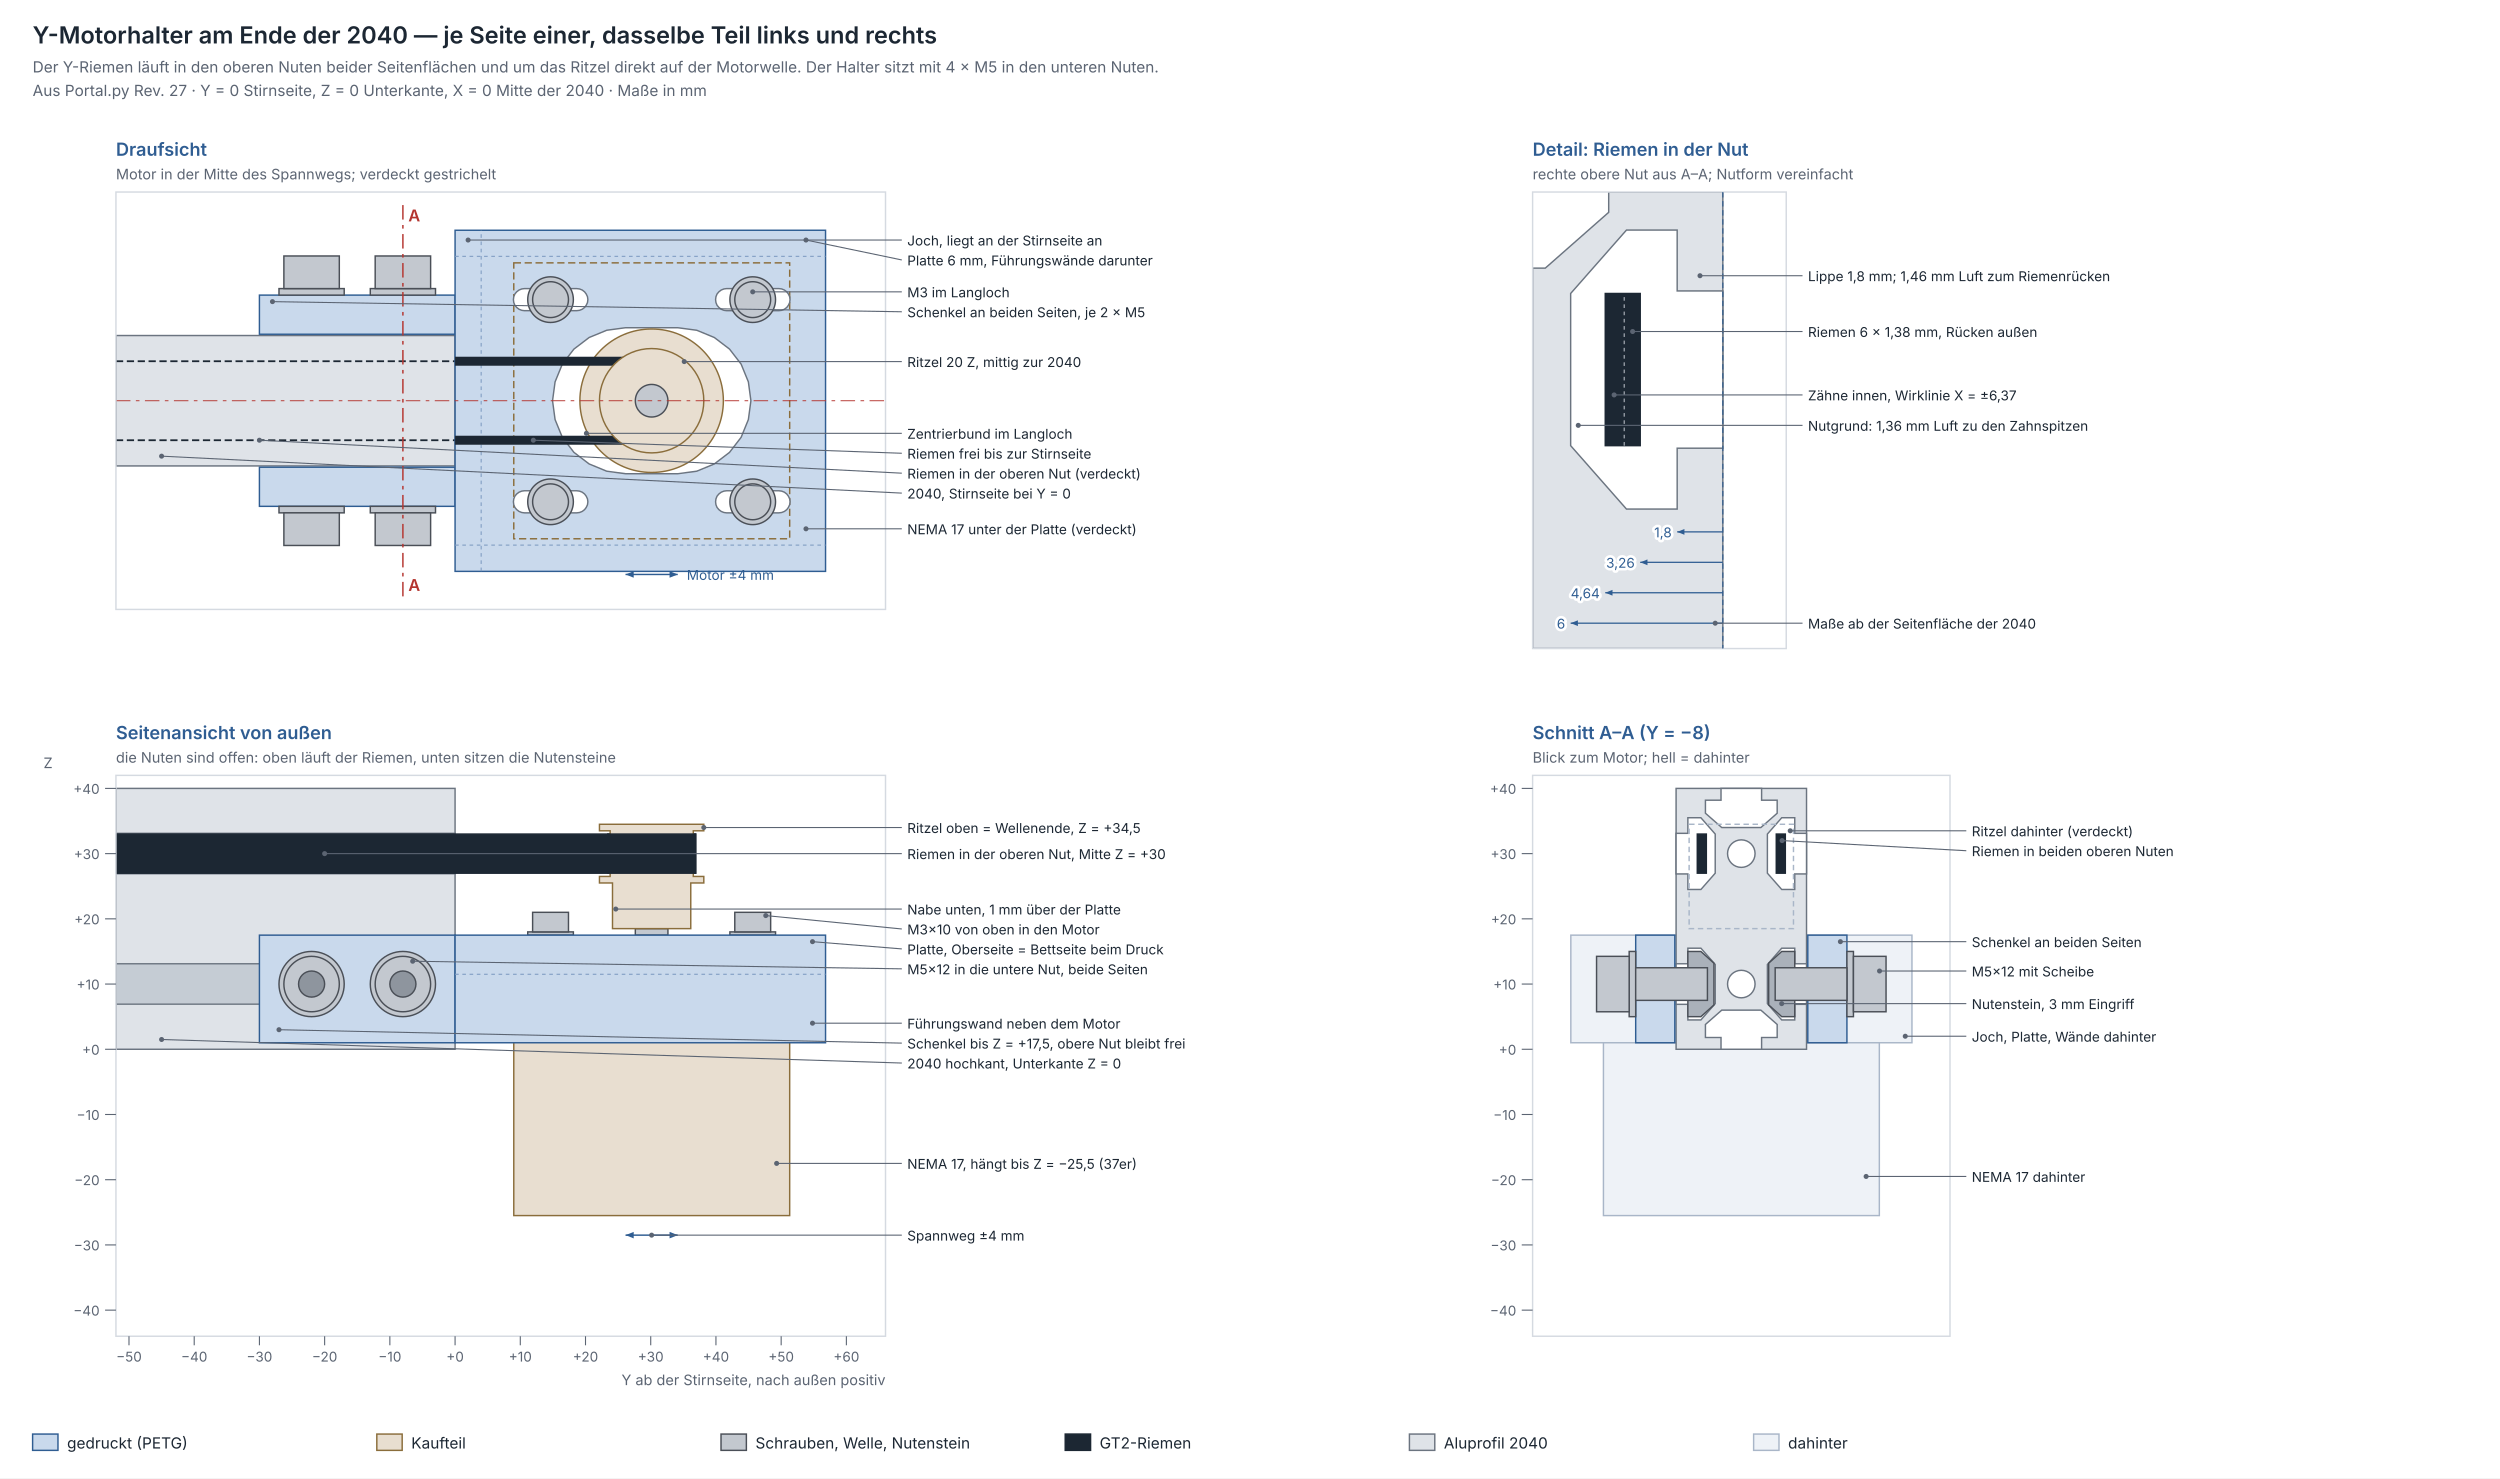
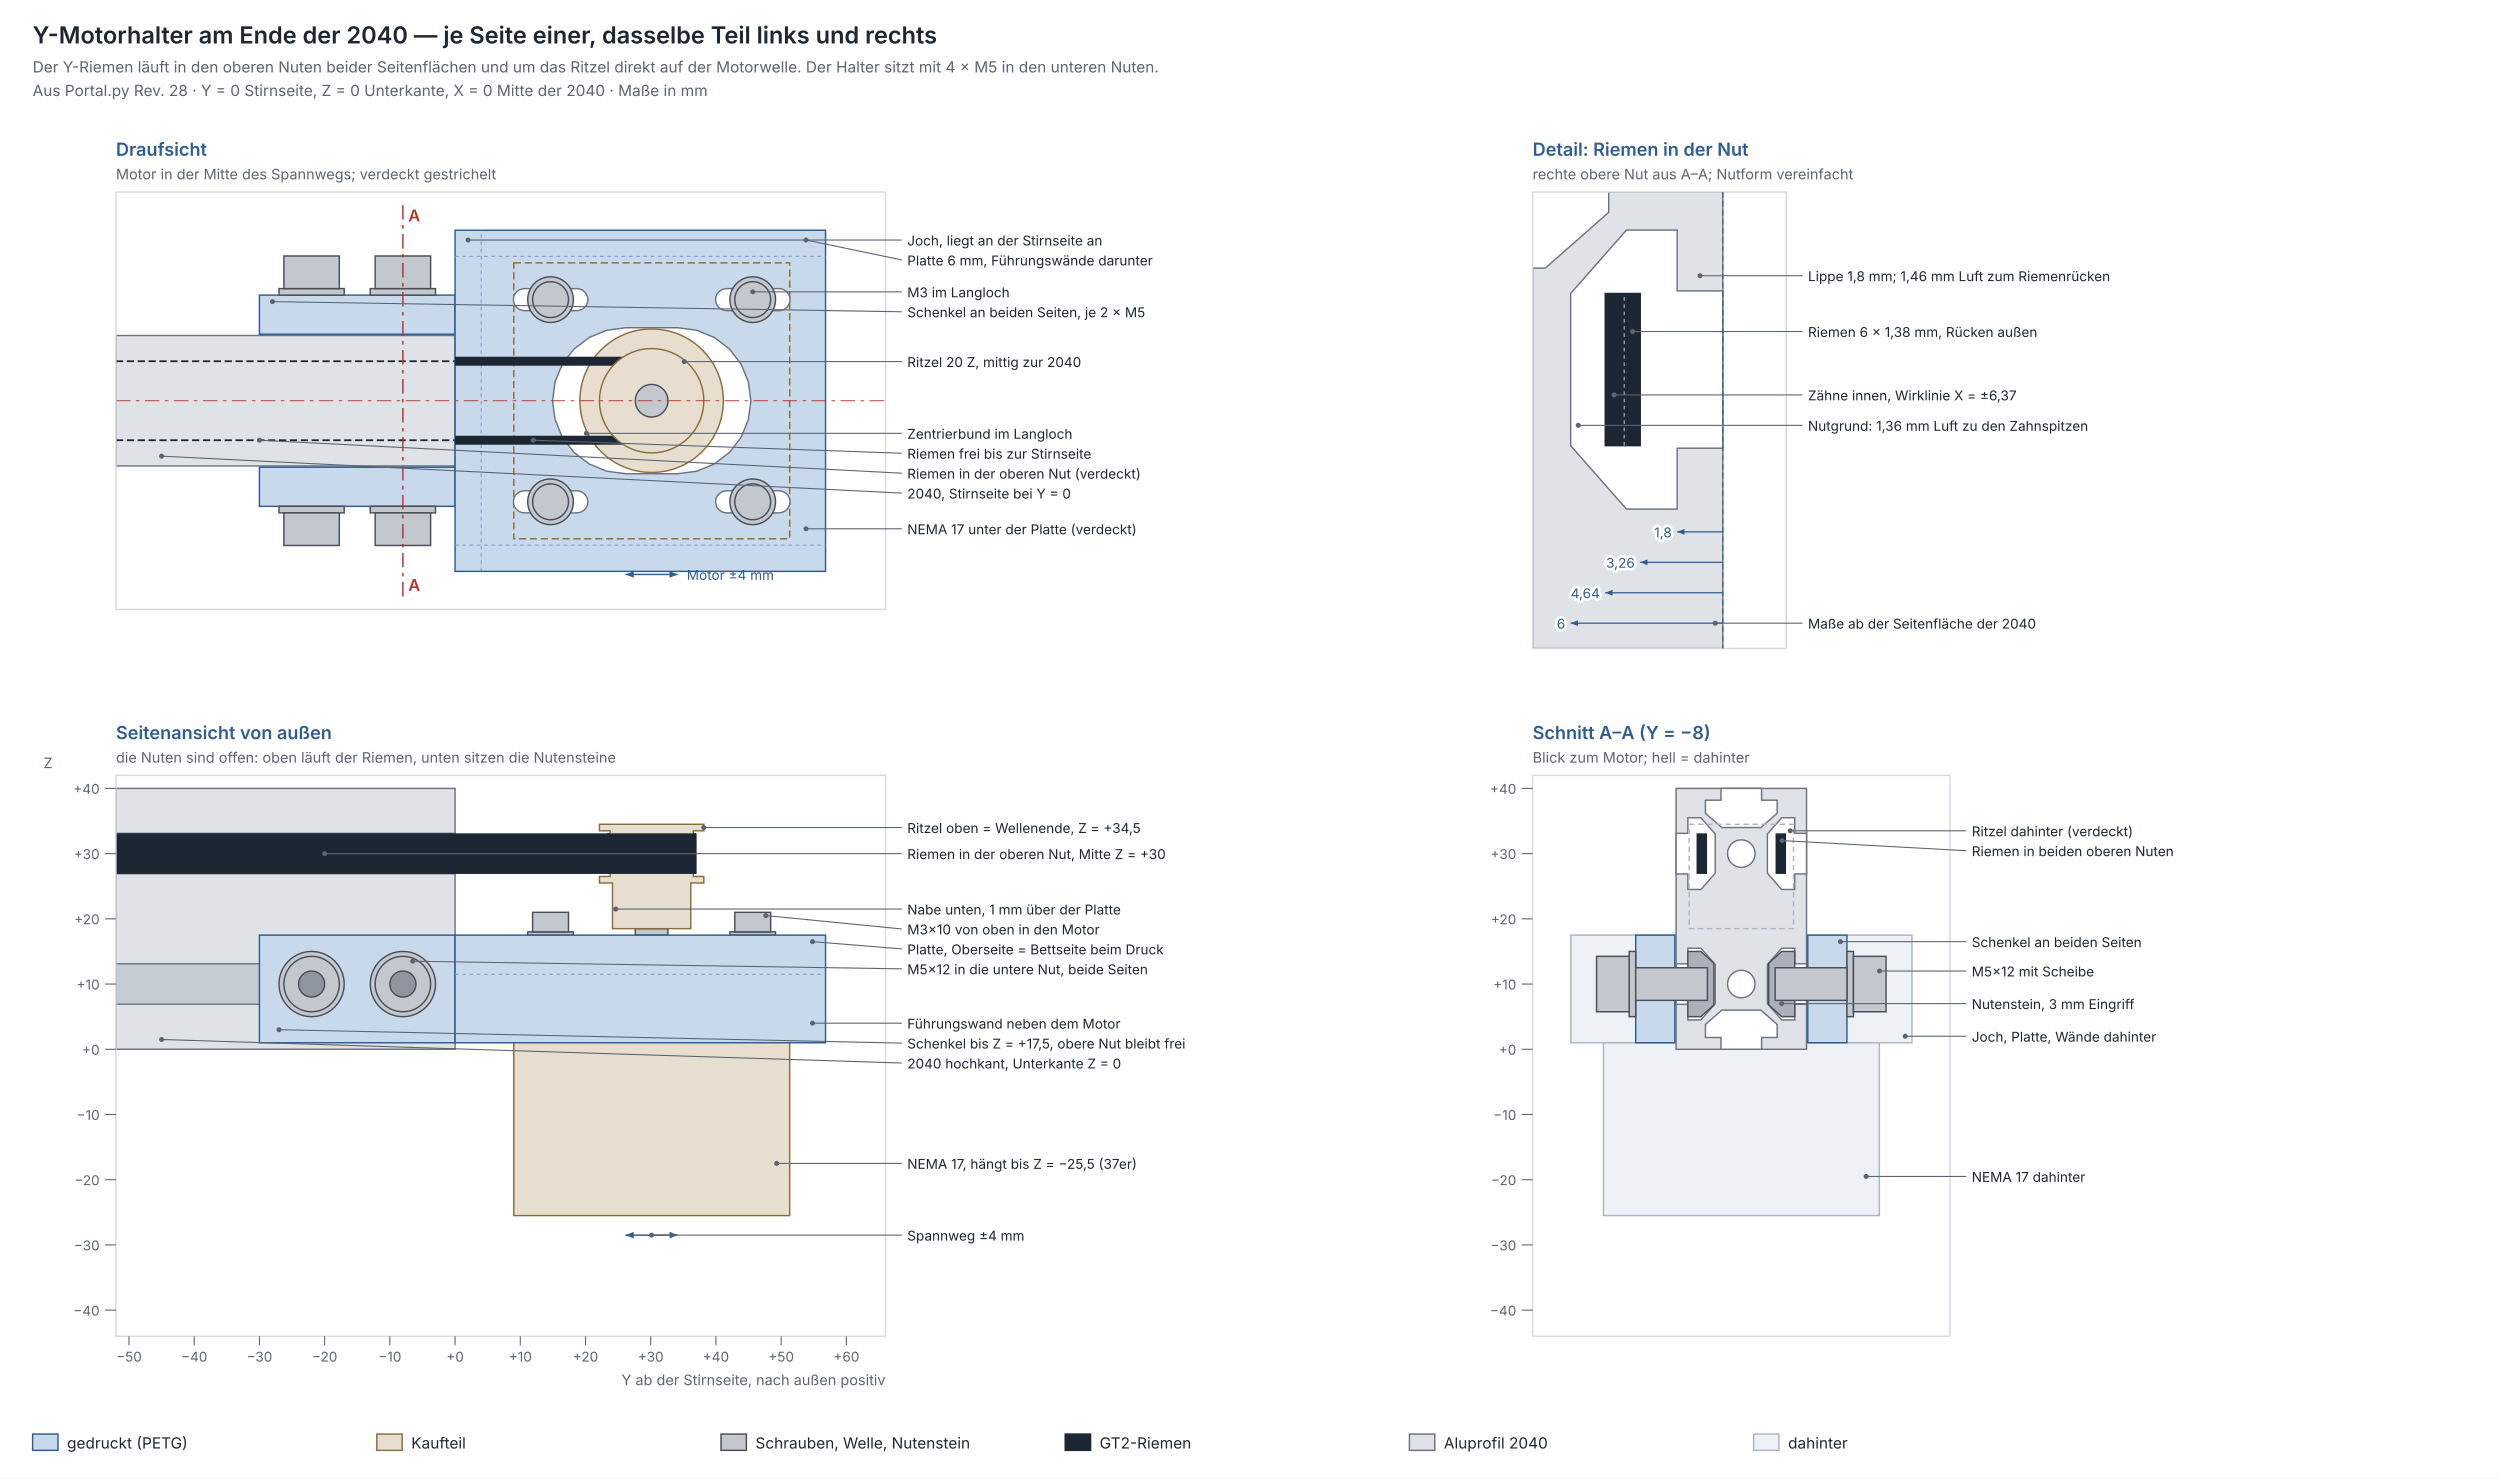
<svg xmlns="http://www.w3.org/2000/svg" width="1380" height="816" viewBox="0 0 1380 816" font-family="Inter, Helvetica, Arial, sans-serif">
  <rect width="100%" height="100%" fill="#ffffff" />
  <text x="18.0" y="24.0" font-size="13" fill="#1c2733" text-anchor="start" font-weight="600">Y-Motorhalter am Ende der 2040 — je Seite einer, dasselbe Teil links und rechts</text>
  <text x="18.0" y="40.0" font-size="8.5" fill="#5b6472" text-anchor="start">Der Y-Riemen läuft in den oberen Nuten beider Seitenflächen und um das Ritzel direkt auf der Motorwelle. Der Halter sitzt mit 4 × M5 in den unteren Nuten.</text>
-   <text x="18.0" y="53.0" font-size="8.5" fill="#5b6472" text-anchor="start">Aus Portal.py Rev. 27 · Y = 0 Stirnseite, Z = 0 Unterkante, X = 0 Mitte der 2040 · Maße in mm</text>
+   <text x="18.0" y="53.0" font-size="8.5" fill="#5b6472" text-anchor="start">Aus Portal.py Rev. 28 · Y = 0 Stirnseite, Z = 0 Unterkante, X = 0 Mitte der 2040 · Maße in mm</text>
  <text x="64.0" y="86.0" font-size="10" fill="#2f5d92" text-anchor="start" font-weight="600">Draufsicht</text>
  <text x="64.0" y="99.0" font-size="8" fill="#5b6472" text-anchor="start">Motor in der Mitte des Spannwegs; verdeckt gestrichelt</text>
  <clipPath id="drauf">
    <rect x="64.0" y="106.0" width="424.8" height="230.4" />
  </clipPath>
  <g clip-path="url(#drauf)">
    <rect x="64.0" y="185.2" width="187.2" height="72.0" fill="#dfe3e8" stroke="#6b7480" stroke-width="0.8" />
    <path d="M 64.0 243.0 L 251.2 243.0" fill="none" stroke="#1c2733" stroke-width="1.0" stroke-dasharray="4 2" stroke-linejoin="round" />
    <path d="M 64.0 199.4 L 251.2 199.4" fill="none" stroke="#1c2733" stroke-width="1.0" stroke-dasharray="4 2" stroke-linejoin="round" />
    <rect x="143.2" y="257.9" width="108.0" height="21.6" fill="#c9d9ec" stroke="#2f5d92" stroke-width="0.8" />
    <rect x="143.2" y="162.9" width="108.0" height="21.6" fill="#c9d9ec" stroke="#2f5d92" stroke-width="0.8" />
    <rect x="251.2" y="127.1" width="204.5" height="188.3" fill="#c9d9ec" stroke="#2f5d92" stroke-width="0.8" />
    <line x1="265.6" y1="315.3" x2="265.6" y2="127.1" stroke="#7f9cc2" stroke-width="0.6" stroke-dasharray="2 2" />
    <line x1="251.2" y1="300.9" x2="455.7" y2="300.9" stroke="#7f9cc2" stroke-width="0.6" stroke-dasharray="2 2" />
    <line x1="251.2" y1="141.5" x2="455.7" y2="141.5" stroke="#7f9cc2" stroke-width="0.6" stroke-dasharray="2 2" />
    <rect x="283.6" y="145.1" width="152.3" height="152.3" fill="none" stroke="#8a6d3b" stroke-width="0.8" stroke-dasharray="4 2" />
    <polygon points="374.1,180.9 384.6,182.3 394.3,186.3 402.7,192.7 409.1,201.0 413.1,210.8 414.5,221.2 413.1,231.6 409.1,241.4 402.7,249.7 394.3,256.1 384.6,260.1 374.1,261.5 345.3,261.5 334.9,260.1 325.2,256.1 316.8,249.7 310.4,241.4 306.4,231.6 305.0,221.2 306.4,210.8 310.4,201.0 316.8,192.7 325.2,186.3 334.9,182.3 345.3,180.9" fill="#ffffff" stroke="#6b7480" stroke-width="0.8" />
    <circle cx="359.7" cy="221.2" r="39.6" fill="#e8ded0" stroke="#8a6d3b" stroke-width="0.8" />
    <polygon points="318.3,270.9 319.9,271.1 321.4,271.7 322.7,272.7 323.6,273.9 324.3,275.4 324.5,277.0 324.3,278.6 323.6,280.1 322.7,281.3 321.4,282.3 319.9,282.9 318.3,283.1 289.5,283.1 288.0,282.9 286.5,282.3 285.2,281.3 284.2,280.1 283.6,278.6 283.4,277.0 283.6,275.4 284.2,273.9 285.2,272.7 286.5,271.7 288.0,271.1 289.5,270.9" fill="#ffffff" stroke="#6b7480" stroke-width="0.8" />
    <circle cx="303.9" cy="277.0" r="12.6" fill="#c3c8cf" stroke="#4a4f57" stroke-width="0.8" />
    <circle cx="303.9" cy="277.0" r="9.9" fill="#c3c8cf" stroke="#4a4f57" stroke-width="0.8" />
    <polygon points="318.3,159.3 319.9,159.5 321.4,160.1 322.7,161.1 323.6,162.3 324.3,163.8 324.5,165.4 324.3,167.0 323.6,168.5 322.7,169.7 321.4,170.7 319.9,171.3 318.3,171.5 289.5,171.5 288.0,171.3 286.5,170.7 285.2,169.7 284.2,168.5 283.6,167.0 283.4,165.4 283.6,163.8 284.2,162.3 285.2,161.1 286.5,160.1 288.0,159.5 289.5,159.3" fill="#ffffff" stroke="#6b7480" stroke-width="0.8" />
    <circle cx="303.9" cy="165.4" r="12.6" fill="#c3c8cf" stroke="#4a4f57" stroke-width="0.8" />
    <circle cx="303.9" cy="165.4" r="9.9" fill="#c3c8cf" stroke="#4a4f57" stroke-width="0.8" />
    <polygon points="429.9,270.9 431.5,271.1 433.0,271.7 434.3,272.7 435.2,273.9 435.9,275.4 436.1,277.0 435.9,278.6 435.2,280.1 434.3,281.3 433.0,282.3 431.5,282.9 429.9,283.1 401.1,283.1 399.6,282.9 398.1,282.3 396.8,281.3 395.8,280.1 395.2,278.6 395.0,277.0 395.2,275.4 395.8,273.9 396.8,272.7 398.1,271.7 399.6,271.1 401.1,270.9" fill="#ffffff" stroke="#6b7480" stroke-width="0.8" />
    <circle cx="415.5" cy="277.0" r="12.6" fill="#c3c8cf" stroke="#4a4f57" stroke-width="0.8" />
    <circle cx="415.5" cy="277.0" r="9.9" fill="#c3c8cf" stroke="#4a4f57" stroke-width="0.8" />
    <polygon points="429.9,159.3 431.5,159.5 433.0,160.1 434.3,161.1 435.2,162.3 435.9,163.8 436.1,165.4 435.9,167.0 435.2,168.5 434.3,169.7 433.0,170.7 431.5,171.3 429.9,171.5 401.1,171.5 399.6,171.3 398.1,170.7 396.8,169.7 395.8,168.5 395.2,167.0 395.0,165.4 395.2,163.8 395.8,162.3 396.8,161.1 398.1,160.1 399.6,159.5 401.1,159.3" fill="#ffffff" stroke="#6b7480" stroke-width="0.8" />
    <circle cx="415.5" cy="165.4" r="12.6" fill="#c3c8cf" stroke="#4a4f57" stroke-width="0.8" />
    <circle cx="415.5" cy="165.4" r="9.9" fill="#c3c8cf" stroke="#4a4f57" stroke-width="0.8" />
    <path d="M 251.2 199.4 L 359.7 199.4 L 362.0 199.5 L 364.3 199.9 L 366.5 200.5 L 368.6 201.3 L 370.6 202.3 L 372.5 203.6 L 374.3 205.0 L 375.9 206.6 L 377.4 208.4 L 378.6 210.3 L 379.6 212.3 L 380.5 214.5 L 381.0 216.7 L 381.4 218.9 L 381.5 221.2 L 381.4 223.5 L 381.0 225.7 L 380.5 227.9 L 379.6 230.1 L 378.6 232.1 L 377.4 234.0 L 375.9 235.8 L 374.3 237.4 L 372.5 238.8 L 370.6 240.1 L 368.6 241.1 L 366.5 241.9 L 364.3 242.5 L 362.0 242.9 L 359.7 243.0 L 251.2 243.0" fill="none" stroke="#1c2733" stroke-width="4.968" stroke-linejoin="round" />
    <circle cx="359.7" cy="221.2" r="28.8" fill="#e8ded0" stroke="#8a6d3b" stroke-width="0.8" />
    <circle cx="359.7" cy="221.2" r="9.0" fill="#c3c8cf" stroke="#4a4f57" stroke-width="0.8" />
    <rect x="204.4" y="279.5" width="36.0" height="3.6" fill="#c3c8cf" stroke="#4a4f57" stroke-width="0.8" />
    <rect x="207.1" y="283.1" width="30.6" height="18.0" fill="#c3c8cf" stroke="#4a4f57" stroke-width="0.8" />
    <rect x="204.4" y="159.3" width="36.0" height="3.6" fill="#c3c8cf" stroke="#4a4f57" stroke-width="0.8" />
    <rect x="207.1" y="141.3" width="30.6" height="18.0" fill="#c3c8cf" stroke="#4a4f57" stroke-width="0.8" />
    <rect x="154.0" y="279.5" width="36.0" height="3.6" fill="#c3c8cf" stroke="#4a4f57" stroke-width="0.8" />
    <rect x="156.7" y="283.1" width="30.6" height="18.0" fill="#c3c8cf" stroke="#4a4f57" stroke-width="0.8" />
    <rect x="154.0" y="159.3" width="36.0" height="3.6" fill="#c3c8cf" stroke="#4a4f57" stroke-width="0.8" />
    <rect x="156.7" y="141.3" width="30.6" height="18.0" fill="#c3c8cf" stroke="#4a4f57" stroke-width="0.8" />
    <line x1="64.0" y1="221.2" x2="488.8" y2="221.2" stroke="#b4342f" stroke-width="0.5" stroke-dasharray="8 3 2 3" />
    <line x1="222.4" y1="329.2" x2="222.4" y2="113.2" stroke="#b4342f" stroke-width="0.8" stroke-dasharray="8 3 2 3" />
  </g>
  <rect x="64.0" y="106.0" width="424.8" height="230.4" fill="none" stroke="#d5dae1" stroke-width="0.8" />
  <text x="225.4" y="122.2" font-size="9" fill="#b4342f" text-anchor="start" font-weight="600">A</text>
  <text x="225.4" y="326.2" font-size="9" fill="#b4342f" text-anchor="start" font-weight="600">A</text>
  <line x1="345.3" y1="317.1" x2="374.1" y2="317.1" stroke="#2f5d92" stroke-width="0.8" />
  <polygon points="345.3,317.1 349.8,315.3 349.8,318.9" fill="#2f5d92" />
  <polygon points="374.1,317.1 369.6,318.9 369.6,315.3" fill="#2f5d92" />
  <text x="379.1" y="320.1" font-size="7.5" fill="#2f5d92" text-anchor="start">Motor ±4 mm</text>
  <line x1="258.4" y1="132.5" x2="497.8" y2="132.5" stroke="#5b6472" stroke-width="0.6" />
  <circle cx="258.4" cy="132.5" r="1.4" fill="#5b6472" />
  <text x="500.8" y="135.5" font-size="7.5" fill="#1c2733" text-anchor="start">Joch, liegt an der Stirnseite an</text>
  <line x1="444.9" y1="132.5" x2="497.8" y2="143.5" stroke="#5b6472" stroke-width="0.6" />
  <circle cx="444.9" cy="132.5" r="1.4" fill="#5b6472" />
  <text x="500.8" y="146.5" font-size="7.5" fill="#1c2733" text-anchor="start">Platte 6 mm, Führungswände darunter</text>
  <line x1="415.5" y1="161.1" x2="497.8" y2="161.1" stroke="#5b6472" stroke-width="0.6" />
  <circle cx="415.5" cy="161.1" r="1.4" fill="#5b6472" />
  <text x="500.8" y="164.1" font-size="7.5" fill="#1c2733" text-anchor="start">M3 im Langloch</text>
  <line x1="150.4" y1="166.5" x2="497.8" y2="172.1" stroke="#5b6472" stroke-width="0.6" />
  <circle cx="150.4" cy="166.5" r="1.4" fill="#5b6472" />
  <text x="500.8" y="175.1" font-size="7.5" fill="#1c2733" text-anchor="start">Schenkel an beiden Seiten, je 2 × M5</text>
  <line x1="377.7" y1="199.6" x2="497.8" y2="199.6" stroke="#5b6472" stroke-width="0.6" />
  <circle cx="377.7" cy="199.6" r="1.4" fill="#5b6472" />
  <text x="500.8" y="202.6" font-size="7.5" fill="#1c2733" text-anchor="start">Ritzel 20 Z, mittig zur 2040</text>
  <line x1="323.7" y1="239.2" x2="497.8" y2="239.2" stroke="#5b6472" stroke-width="0.6" />
  <circle cx="323.7" cy="239.2" r="1.4" fill="#5b6472" />
  <text x="500.8" y="242.2" font-size="7.5" fill="#1c2733" text-anchor="start">Zentrierbund im Langloch</text>
  <line x1="294.4" y1="243.0" x2="497.8" y2="250.2" stroke="#5b6472" stroke-width="0.6" />
  <circle cx="294.4" cy="243.0" r="1.4" fill="#5b6472" />
  <text x="500.8" y="253.2" font-size="7.5" fill="#1c2733" text-anchor="start">Riemen frei bis zur Stirnseite</text>
  <line x1="143.2" y1="243.0" x2="497.8" y2="261.2" stroke="#5b6472" stroke-width="0.6" />
  <circle cx="143.2" cy="243.0" r="1.4" fill="#5b6472" />
  <text x="500.8" y="264.2" font-size="7.5" fill="#1c2733" text-anchor="start">Riemen in der oberen Nut (verdeckt)</text>
  <line x1="89.2" y1="251.8" x2="497.8" y2="272.2" stroke="#5b6472" stroke-width="0.6" />
  <circle cx="89.2" cy="251.8" r="1.4" fill="#5b6472" />
  <text x="500.8" y="275.2" font-size="7.5" fill="#1c2733" text-anchor="start">2040, Stirnseite bei Y = 0</text>
  <line x1="444.9" y1="291.9" x2="497.8" y2="291.9" stroke="#5b6472" stroke-width="0.6" />
  <circle cx="444.9" cy="291.9" r="1.4" fill="#5b6472" />
  <text x="500.8" y="294.9" font-size="7.5" fill="#1c2733" text-anchor="start">NEMA 17 unter der Platte (verdeckt)</text>
  <text x="846.0" y="86.0" font-size="10" fill="#2f5d92" text-anchor="start" font-weight="600">Detail: Riemen in der Nut</text>
  <text x="846.0" y="99.0" font-size="8" fill="#5b6472" text-anchor="start">rechte obere Nut aus A–A; Nutform vereinfacht</text>
  <clipPath id="detail">
    <rect x="846.0" y="106.0" width="140.0" height="252.0" />
  </clipPath>
  <g clip-path="url(#detail)">
    <rect x="846.0" y="106.0" width="105.0" height="252.0" fill="#dfe3e8" stroke="#6b7480" stroke-width="0.8" />
    <polygon points="951.0,247.4 925.8,247.4 925.8,281.0 897.8,281.0 867.0,246.0 867.0,162.0 897.8,127.0 925.8,127.0 925.8,160.6 951.0,160.6" fill="#ffffff" stroke="#6b7480" stroke-width="0.8" />
    <polygon points="767.6,64.0 767.6,89.2 734.0,89.2 734.0,117.2 769.0,148.0 853.0,148.0 888.0,117.2 888.0,89.2 854.4,89.2 854.4,64.0" fill="#ffffff" stroke="#6b7480" stroke-width="0.8" />
    <rect x="886.1" y="162.0" width="19.3" height="84.0" fill="#1c2733" stroke="#1c2733" stroke-width="0.8" />
    <line x1="896.6" y1="246.0" x2="896.6" y2="162.0" stroke="#8e959e" stroke-width="0.8" stroke-dasharray="2 2" />
  </g>
  <rect x="846.0" y="106.0" width="140.0" height="252.0" fill="none" stroke="#d5dae1" stroke-width="0.8" />
  <line x1="951.0" y1="106.0" x2="951.0" y2="358.0" stroke="#2f5d92" stroke-width="0.6" stroke-dasharray="3 2" />
  <line x1="951.0" y1="293.6" x2="925.8" y2="293.6" stroke="#2f5d92" stroke-width="0.7" />
  <polygon points="925.8,293.6 929.8,292.0 929.8,295.2" fill="#2f5d92" />
  <text x="922.8" y="296.6" font-size="7.5" fill="#2f5d92" text-anchor="end" stroke="#ffffff" stroke-width="3" stroke-linejoin="round" paint-order="stroke">1,8</text>
  <line x1="951.0" y1="310.4" x2="905.4" y2="310.4" stroke="#2f5d92" stroke-width="0.7" />
  <polygon points="905.4,310.4 909.4,308.8 909.4,312.0" fill="#2f5d92" />
  <text x="902.4" y="313.4" font-size="7.5" fill="#2f5d92" text-anchor="end" stroke="#ffffff" stroke-width="3" stroke-linejoin="round" paint-order="stroke">3,26</text>
  <line x1="951.0" y1="327.2" x2="886.1" y2="327.2" stroke="#2f5d92" stroke-width="0.7" />
  <polygon points="886.1,327.2 890.1,325.6 890.1,328.8" fill="#2f5d92" />
  <text x="883.1" y="330.2" font-size="7.5" fill="#2f5d92" text-anchor="end" stroke="#ffffff" stroke-width="3" stroke-linejoin="round" paint-order="stroke">4,64</text>
  <line x1="951.0" y1="344.0" x2="867.0" y2="344.0" stroke="#2f5d92" stroke-width="0.7" />
  <polygon points="867.0,344.0 871.0,342.4 871.0,345.6" fill="#2f5d92" />
  <text x="864.0" y="347.0" font-size="7.5" fill="#2f5d92" text-anchor="end" stroke="#ffffff" stroke-width="3" stroke-linejoin="round" paint-order="stroke">6</text>
  <line x1="938.4" y1="152.2" x2="995.0" y2="152.2" stroke="#5b6472" stroke-width="0.6" />
  <circle cx="938.4" cy="152.2" r="1.4" fill="#5b6472" />
  <text x="998.0" y="155.2" font-size="7.5" fill="#1c2733" text-anchor="start">Lippe 1,8 mm; 1,46 mm Luft zum Riemenrücken</text>
  <line x1="901.2" y1="183.0" x2="995.0" y2="183.0" stroke="#5b6472" stroke-width="0.6" />
  <circle cx="901.2" cy="183.0" r="1.4" fill="#5b6472" />
  <text x="998.0" y="186.0" font-size="7.5" fill="#1c2733" text-anchor="start">Riemen 6 × 1,38 mm, Rücken außen</text>
  <line x1="891.0" y1="218.0" x2="995.0" y2="218.0" stroke="#5b6472" stroke-width="0.6" />
  <circle cx="891.0" cy="218.0" r="1.4" fill="#5b6472" />
  <text x="998.0" y="221.0" font-size="7.5" fill="#1c2733" text-anchor="start">Zähne innen, Wirklinie X = ±6,37</text>
  <line x1="871.2" y1="234.8" x2="995.0" y2="234.8" stroke="#5b6472" stroke-width="0.6" />
  <circle cx="871.2" cy="234.8" r="1.4" fill="#5b6472" />
  <text x="998.0" y="237.8" font-size="7.5" fill="#1c2733" text-anchor="start">Nutgrund: 1,36 mm Luft zu den Zahnspitzen</text>
  <line x1="946.8" y1="344.0" x2="995.0" y2="344.0" stroke="#5b6472" stroke-width="0.6" />
  <circle cx="946.8" cy="344.0" r="1.4" fill="#5b6472" />
  <text x="998.0" y="347.0" font-size="7.5" fill="#1c2733" text-anchor="start">Maße ab der Seitenfläche der 2040</text>
  <text x="64.0" y="408.0" font-size="10" fill="#2f5d92" text-anchor="start" font-weight="600">Seitenansicht von außen</text>
  <text x="64.0" y="421.0" font-size="8" fill="#5b6472" text-anchor="start">die Nuten sind offen: oben läuft der Riemen, unten sitzen die Nutensteine</text>
  <clipPath id="seite">
    <rect x="64.0" y="428.0" width="424.8" height="309.6" />
  </clipPath>
  <g clip-path="url(#seite)">
    <rect x="64.0" y="435.2" width="187.2" height="144.0" fill="#dfe3e8" stroke="#6b7480" stroke-width="0.8" />
    <rect x="64.0" y="532.0" width="187.2" height="22.3" fill="#c5ccd4" stroke="#6b7480" stroke-width="0.8" />
    <rect x="64.0" y="460.0" width="187.2" height="22.3" fill="#c5ccd4" stroke="#6b7480" stroke-width="0.8" />
    <rect x="64.0" y="460.4" width="320.0" height="21.6" fill="#1c2733" stroke="#1c2733" stroke-width="0.8" />
    <rect x="283.6" y="537.8" width="152.3" height="133.2" fill="#e8ded0" stroke="#8a6d3b" stroke-width="0.8" />
    <rect x="350.7" y="512.6" width="18.0" height="3.6" fill="#c3c8cf" stroke="#4a4f57" stroke-width="0.8" />
    <polygon points="381.3,512.6 381.3,487.4 388.5,487.4 388.5,483.8 382.7,483.8 382.7,458.6 388.5,458.6 388.5,455.0 330.9,455.0 330.9,458.6 336.8,458.6 336.8,483.8 330.9,483.8 330.9,487.4 338.1,487.4 338.1,512.6" fill="#e8ded0" stroke="#8a6d3b" stroke-width="0.8" />
    <rect x="335.5" y="460.4" width="48.5" height="21.6" fill="#1c2733" stroke="#1c2733" stroke-width="0.8" />
    <rect x="291.3" y="514.4" width="25.2" height="1.8" fill="#c3c8cf" stroke="#4a4f57" stroke-width="0.8" />
    <rect x="294.0" y="503.6" width="19.8" height="10.8" fill="#c3c8cf" stroke="#4a4f57" stroke-width="0.8" />
    <rect x="402.9" y="514.4" width="25.2" height="1.8" fill="#c3c8cf" stroke="#4a4f57" stroke-width="0.8" />
    <rect x="405.6" y="503.6" width="19.8" height="10.8" fill="#c3c8cf" stroke="#4a4f57" stroke-width="0.8" />
    <rect x="143.2" y="516.2" width="108.0" height="59.4" fill="#c9d9ec" stroke="#2f5d92" stroke-width="0.8" />
    <rect x="251.2" y="516.2" width="204.5" height="59.4" fill="#c9d9ec" stroke="#2f5d92" stroke-width="0.8" />
    <line x1="251.2" y1="537.8" x2="455.7" y2="537.8" stroke="#7f9cc2" stroke-width="0.6" stroke-dasharray="2 2" />
    <circle cx="222.4" cy="543.2" r="18.0" fill="#c3c8cf" stroke="#4a4f57" stroke-width="0.8" />
    <circle cx="222.4" cy="543.2" r="15.3" fill="#c3c8cf" stroke="#4a4f57" stroke-width="0.8" />
    <circle cx="222.4" cy="543.2" r="7.2" fill="#8e959e" stroke="#4a4f57" stroke-width="0.8" />
    <circle cx="172.0" cy="543.2" r="18.0" fill="#c3c8cf" stroke="#4a4f57" stroke-width="0.8" />
    <circle cx="172.0" cy="543.2" r="15.3" fill="#c3c8cf" stroke="#4a4f57" stroke-width="0.8" />
    <circle cx="172.0" cy="543.2" r="7.2" fill="#8e959e" stroke="#4a4f57" stroke-width="0.8" />
  </g>
  <rect x="64.0" y="428.0" width="424.8" height="309.6" fill="none" stroke="#d5dae1" stroke-width="0.8" />
  <line x1="58.0" y1="723.2" x2="64.0" y2="723.2" stroke="#5b6472" stroke-width="0.6" />
  <text x="55.0" y="726.2" font-size="7.5" fill="#5b6472" text-anchor="end">−40</text>
  <line x1="58.0" y1="687.2" x2="64.0" y2="687.2" stroke="#5b6472" stroke-width="0.6" />
  <text x="55.0" y="690.2" font-size="7.5" fill="#5b6472" text-anchor="end">−30</text>
  <line x1="58.0" y1="651.2" x2="64.0" y2="651.2" stroke="#5b6472" stroke-width="0.6" />
  <text x="55.0" y="654.2" font-size="7.5" fill="#5b6472" text-anchor="end">−20</text>
  <line x1="58.0" y1="615.2" x2="64.0" y2="615.2" stroke="#5b6472" stroke-width="0.6" />
  <text x="55.0" y="618.2" font-size="7.5" fill="#5b6472" text-anchor="end">−10</text>
  <line x1="58.0" y1="579.2" x2="64.0" y2="579.2" stroke="#5b6472" stroke-width="0.6" />
  <text x="55.0" y="582.2" font-size="7.5" fill="#5b6472" text-anchor="end">+0</text>
  <line x1="58.0" y1="543.2" x2="64.0" y2="543.2" stroke="#5b6472" stroke-width="0.6" />
  <text x="55.0" y="546.2" font-size="7.5" fill="#5b6472" text-anchor="end">+10</text>
  <line x1="58.0" y1="507.2" x2="64.0" y2="507.2" stroke="#5b6472" stroke-width="0.6" />
  <text x="55.0" y="510.2" font-size="7.5" fill="#5b6472" text-anchor="end">+20</text>
  <line x1="58.0" y1="471.2" x2="64.0" y2="471.2" stroke="#5b6472" stroke-width="0.6" />
  <text x="55.0" y="474.2" font-size="7.5" fill="#5b6472" text-anchor="end">+30</text>
  <line x1="58.0" y1="435.2" x2="64.0" y2="435.2" stroke="#5b6472" stroke-width="0.6" />
  <text x="55.0" y="438.2" font-size="7.5" fill="#5b6472" text-anchor="end">+40</text>
  <text x="24.0" y="424.0" font-size="8" fill="#5b6472" text-anchor="start">Z</text>
  <line x1="71.2" y1="737.6" x2="71.2" y2="742.6" stroke="#5b6472" stroke-width="0.6" />
  <text x="71.2" y="751.6" font-size="7.5" fill="#5b6472" text-anchor="middle">−50</text>
  <line x1="107.2" y1="737.6" x2="107.2" y2="742.6" stroke="#5b6472" stroke-width="0.6" />
  <text x="107.2" y="751.6" font-size="7.5" fill="#5b6472" text-anchor="middle">−40</text>
  <line x1="143.2" y1="737.6" x2="143.2" y2="742.6" stroke="#5b6472" stroke-width="0.6" />
  <text x="143.2" y="751.6" font-size="7.5" fill="#5b6472" text-anchor="middle">−30</text>
  <line x1="179.2" y1="737.6" x2="179.2" y2="742.6" stroke="#5b6472" stroke-width="0.6" />
  <text x="179.2" y="751.6" font-size="7.5" fill="#5b6472" text-anchor="middle">−20</text>
  <line x1="215.2" y1="737.6" x2="215.2" y2="742.6" stroke="#5b6472" stroke-width="0.6" />
  <text x="215.2" y="751.6" font-size="7.5" fill="#5b6472" text-anchor="middle">−10</text>
  <line x1="251.2" y1="737.6" x2="251.2" y2="742.6" stroke="#5b6472" stroke-width="0.6" />
  <text x="251.2" y="751.6" font-size="7.5" fill="#5b6472" text-anchor="middle">+0</text>
  <line x1="287.2" y1="737.6" x2="287.2" y2="742.6" stroke="#5b6472" stroke-width="0.6" />
  <text x="287.2" y="751.6" font-size="7.5" fill="#5b6472" text-anchor="middle">+10</text>
  <line x1="323.2" y1="737.6" x2="323.2" y2="742.6" stroke="#5b6472" stroke-width="0.6" />
  <text x="323.2" y="751.6" font-size="7.5" fill="#5b6472" text-anchor="middle">+20</text>
  <line x1="359.2" y1="737.6" x2="359.2" y2="742.6" stroke="#5b6472" stroke-width="0.6" />
  <text x="359.2" y="751.6" font-size="7.5" fill="#5b6472" text-anchor="middle">+30</text>
  <line x1="395.2" y1="737.6" x2="395.2" y2="742.6" stroke="#5b6472" stroke-width="0.6" />
  <text x="395.2" y="751.6" font-size="7.5" fill="#5b6472" text-anchor="middle">+40</text>
  <line x1="431.2" y1="737.6" x2="431.2" y2="742.6" stroke="#5b6472" stroke-width="0.6" />
  <text x="431.2" y="751.6" font-size="7.5" fill="#5b6472" text-anchor="middle">+50</text>
  <line x1="467.2" y1="737.6" x2="467.2" y2="742.6" stroke="#5b6472" stroke-width="0.6" />
  <text x="467.2" y="751.6" font-size="7.5" fill="#5b6472" text-anchor="middle">+60</text>
  <text x="488.8" y="764.6" font-size="8" fill="#5b6472" text-anchor="end">Y ab der Stirnseite, nach außen positiv</text>
  <line x1="345.3" y1="681.8" x2="374.1" y2="681.8" stroke="#2f5d92" stroke-width="0.8" />
  <polygon points="345.3,681.8 349.8,680.0 349.8,683.6" fill="#2f5d92" />
  <polygon points="374.1,681.8 369.6,683.6 369.6,680.0" fill="#2f5d92" />
  <line x1="388.5" y1="456.8" x2="497.8" y2="456.8" stroke="#5b6472" stroke-width="0.6" />
  <circle cx="388.5" cy="456.8" r="1.4" fill="#5b6472" />
  <text x="500.8" y="459.8" font-size="7.5" fill="#1c2733" text-anchor="start">Ritzel oben = Wellenende, Z = +34,5</text>
  <line x1="179.2" y1="471.2" x2="497.8" y2="471.2" stroke="#5b6472" stroke-width="0.6" />
  <circle cx="179.2" cy="471.2" r="1.4" fill="#5b6472" />
  <text x="500.8" y="474.2" font-size="7.5" fill="#1c2733" text-anchor="start">Riemen in der oberen Nut, Mitte Z = +30</text>
  <line x1="339.9" y1="501.8" x2="497.8" y2="501.8" stroke="#5b6472" stroke-width="0.6" />
  <circle cx="339.9" cy="501.8" r="1.4" fill="#5b6472" />
  <text x="500.8" y="504.8" font-size="7.5" fill="#1c2733" text-anchor="start">Nabe unten, 1 mm über der Platte</text>
  <line x1="422.7" y1="505.4" x2="497.8" y2="512.8" stroke="#5b6472" stroke-width="0.6" />
  <circle cx="422.7" cy="505.4" r="1.4" fill="#5b6472" />
  <text x="500.8" y="515.8" font-size="7.5" fill="#1c2733" text-anchor="start">M3×10 von oben in den Motor</text>
  <line x1="448.5" y1="519.8" x2="497.8" y2="523.8" stroke="#5b6472" stroke-width="0.6" />
  <circle cx="448.5" cy="519.8" r="1.4" fill="#5b6472" />
  <text x="500.8" y="526.8" font-size="7.5" fill="#1c2733" text-anchor="start">Platte, Oberseite = Bettseite beim Druck</text>
  <line x1="227.8" y1="530.6" x2="497.8" y2="534.8" stroke="#5b6472" stroke-width="0.6" />
  <circle cx="227.8" cy="530.6" r="1.4" fill="#5b6472" />
  <text x="500.8" y="537.8" font-size="7.5" fill="#1c2733" text-anchor="start">M5×12 in die untere Nut, beide Seiten</text>
  <line x1="448.5" y1="564.8" x2="497.8" y2="564.8" stroke="#5b6472" stroke-width="0.6" />
  <circle cx="448.5" cy="564.8" r="1.4" fill="#5b6472" />
  <text x="500.8" y="567.8" font-size="7.5" fill="#1c2733" text-anchor="start">Führungswand neben dem Motor</text>
  <line x1="154.0" y1="568.4" x2="497.8" y2="575.8" stroke="#5b6472" stroke-width="0.6" />
  <circle cx="154.0" cy="568.4" r="1.4" fill="#5b6472" />
  <text x="500.8" y="578.8" font-size="7.5" fill="#1c2733" text-anchor="start">Schenkel bis Z = +17,5, obere Nut bleibt frei</text>
  <line x1="89.2" y1="573.8" x2="497.8" y2="586.8" stroke="#5b6472" stroke-width="0.6" />
  <circle cx="89.2" cy="573.8" r="1.4" fill="#5b6472" />
  <text x="500.8" y="589.8" font-size="7.5" fill="#1c2733" text-anchor="start">2040 hochkant, Unterkante Z = 0</text>
  <line x1="428.7" y1="642.2" x2="497.8" y2="642.2" stroke="#5b6472" stroke-width="0.6" />
  <circle cx="428.7" cy="642.2" r="1.4" fill="#5b6472" />
  <text x="500.8" y="645.2" font-size="7.5" fill="#1c2733" text-anchor="start">NEMA 17, hängt bis Z = −25,5 (37er)</text>
  <line x1="359.7" y1="681.8" x2="497.8" y2="681.8" stroke="#5b6472" stroke-width="0.6" />
  <circle cx="359.7" cy="681.8" r="1.4" fill="#5b6472" />
  <text x="500.8" y="684.8" font-size="7.5" fill="#1c2733" text-anchor="start">Spannweg ±4 mm</text>
  <text x="846.0" y="408.0" font-size="10" fill="#2f5d92" text-anchor="start" font-weight="600">Schnitt A–A (Y = −8)</text>
  <text x="846.0" y="421.0" font-size="8" fill="#5b6472" text-anchor="start">Blick zum Motor; hell = dahinter</text>
  <clipPath id="schnitt">
    <rect x="846.0" y="428.0" width="230.4" height="309.6" />
  </clipPath>
  <g clip-path="url(#schnitt)">
    <rect x="867.1" y="516.2" width="188.3" height="59.4" fill="#eef2f7" stroke="#a9b6c8" stroke-width="0.8" />
    <rect x="885.1" y="575.6" width="152.3" height="95.4" fill="#eef2f7" stroke="#a9b6c8" stroke-width="0.8" />
    <rect x="925.2" y="435.2" width="72.0" height="144.0" fill="#dfe3e8" stroke="#6b7480" stroke-width="0.8" />
    <polygon points="925.2,554.4 931.7,554.4 931.7,563.0 938.9,563.0 946.8,554.0 946.8,532.4 938.9,523.4 931.7,523.4 931.7,532.0 925.2,532.0" fill="#ffffff" stroke="#6b7480" stroke-width="0.8" />
    <polygon points="997.2,554.4 990.7,554.4 990.7,563.0 983.5,563.0 975.6,554.0 975.6,532.4 983.5,523.4 990.7,523.4 990.7,532.0 997.2,532.0" fill="#ffffff" stroke="#6b7480" stroke-width="0.8" />
    <circle cx="961.2" cy="543.2" r="7.6" fill="#ffffff" stroke="#6b7480" stroke-width="0.8" />
    <polygon points="925.2,482.4 931.7,482.4 931.7,491.0 938.9,491.0 946.8,482.0 946.8,460.4 938.9,451.4 931.7,451.4 931.7,460.0 925.2,460.0" fill="#ffffff" stroke="#6b7480" stroke-width="0.8" />
    <polygon points="997.2,482.4 990.7,482.4 990.7,491.0 983.5,491.0 975.6,482.0 975.6,460.4 983.5,451.4 990.7,451.4 990.7,460.0 997.2,460.0" fill="#ffffff" stroke="#6b7480" stroke-width="0.8" />
    <circle cx="961.2" cy="471.2" r="7.6" fill="#ffffff" stroke="#6b7480" stroke-width="0.8" />
    <polygon points="950.0,435.2 950.0,441.7 941.4,441.7 941.4,448.9 950.4,456.8 972.0,456.8 981.0,448.9 981.0,441.7 972.4,441.7 972.4,435.2" fill="#ffffff" stroke="#6b7480" stroke-width="0.8" />
    <polygon points="950.0,579.2 950.0,572.7 941.4,572.7 941.4,565.5 950.4,557.6 972.0,557.6 981.0,565.5 981.0,572.7 972.4,572.7 972.4,579.2" fill="#ffffff" stroke="#6b7480" stroke-width="0.8" />
    <rect x="932.4" y="455.0" width="57.6" height="57.6" fill="none" stroke="#a9b6c8" stroke-width="0.8" stroke-dasharray="3 2" />
    <rect x="936.9" y="460.4" width="5.0" height="21.6" fill="#1c2733" stroke="#1c2733" stroke-width="0.8" />
    <rect x="902.9" y="516.2" width="21.6" height="59.4" fill="#c9d9ec" stroke="#2f5d92" stroke-width="0.8" />
    <polygon points="931.7,561.2 938.9,561.2 946.1,554.7 946.1,531.7 938.9,525.2 931.7,525.2" fill="#aab1ba" stroke="#4a4f57" stroke-width="0.8" />
    <rect x="899.3" y="525.2" width="3.6" height="36.0" fill="#c3c8cf" stroke="#4a4f57" stroke-width="0.8" />
    <rect x="881.3" y="527.9" width="18.0" height="30.6" fill="#c3c8cf" stroke="#4a4f57" stroke-width="0.8" />
    <rect x="902.9" y="534.2" width="39.6" height="18.0" fill="#c3c8cf" stroke="#4a4f57" stroke-width="0.8" />
    <rect x="980.5" y="460.4" width="5.0" height="21.6" fill="#1c2733" stroke="#1c2733" stroke-width="0.8" />
    <rect x="997.9" y="516.2" width="21.6" height="59.4" fill="#c9d9ec" stroke="#2f5d92" stroke-width="0.8" />
    <polygon points="990.7,561.2 983.5,561.2 976.3,554.7 976.3,531.7 983.5,525.2 990.7,525.2" fill="#aab1ba" stroke="#4a4f57" stroke-width="0.8" />
    <rect x="1019.5" y="525.2" width="3.6" height="36.0" fill="#c3c8cf" stroke="#4a4f57" stroke-width="0.8" />
    <rect x="1023.1" y="527.9" width="18.0" height="30.6" fill="#c3c8cf" stroke="#4a4f57" stroke-width="0.8" />
    <rect x="979.9" y="534.2" width="39.6" height="18.0" fill="#c3c8cf" stroke="#4a4f57" stroke-width="0.8" />
  </g>
  <rect x="846.0" y="428.0" width="230.4" height="309.6" fill="none" stroke="#d5dae1" stroke-width="0.8" />
  <line x1="840.0" y1="723.2" x2="846.0" y2="723.2" stroke="#5b6472" stroke-width="0.6" />
  <text x="837.0" y="726.2" font-size="7.5" fill="#5b6472" text-anchor="end">−40</text>
  <line x1="840.0" y1="687.2" x2="846.0" y2="687.2" stroke="#5b6472" stroke-width="0.6" />
  <text x="837.0" y="690.2" font-size="7.5" fill="#5b6472" text-anchor="end">−30</text>
  <line x1="840.0" y1="651.2" x2="846.0" y2="651.2" stroke="#5b6472" stroke-width="0.6" />
  <text x="837.0" y="654.2" font-size="7.5" fill="#5b6472" text-anchor="end">−20</text>
  <line x1="840.0" y1="615.2" x2="846.0" y2="615.2" stroke="#5b6472" stroke-width="0.6" />
  <text x="837.0" y="618.2" font-size="7.5" fill="#5b6472" text-anchor="end">−10</text>
  <line x1="840.0" y1="579.2" x2="846.0" y2="579.2" stroke="#5b6472" stroke-width="0.6" />
  <text x="837.0" y="582.2" font-size="7.5" fill="#5b6472" text-anchor="end">+0</text>
  <line x1="840.0" y1="543.2" x2="846.0" y2="543.2" stroke="#5b6472" stroke-width="0.6" />
  <text x="837.0" y="546.2" font-size="7.5" fill="#5b6472" text-anchor="end">+10</text>
  <line x1="840.0" y1="507.2" x2="846.0" y2="507.2" stroke="#5b6472" stroke-width="0.6" />
  <text x="837.0" y="510.2" font-size="7.5" fill="#5b6472" text-anchor="end">+20</text>
  <line x1="840.0" y1="471.2" x2="846.0" y2="471.2" stroke="#5b6472" stroke-width="0.6" />
  <text x="837.0" y="474.2" font-size="7.5" fill="#5b6472" text-anchor="end">+30</text>
  <line x1="840.0" y1="435.2" x2="846.0" y2="435.2" stroke="#5b6472" stroke-width="0.6" />
  <text x="837.0" y="438.2" font-size="7.5" fill="#5b6472" text-anchor="end">+40</text>
  <line x1="988.2" y1="458.6" x2="1085.4" y2="458.6" stroke="#5b6472" stroke-width="0.6" />
  <circle cx="988.2" cy="458.6" r="1.4" fill="#5b6472" />
  <text x="1088.4" y="461.6" font-size="7.5" fill="#1c2733" text-anchor="start">Ritzel dahinter (verdeckt)</text>
  <line x1="983.7" y1="464.0" x2="1085.4" y2="469.6" stroke="#5b6472" stroke-width="0.6" />
  <circle cx="983.7" cy="464.0" r="1.4" fill="#5b6472" />
  <text x="1088.4" y="472.6" font-size="7.5" fill="#1c2733" text-anchor="start">Riemen in beiden oberen Nuten</text>
  <line x1="1015.9" y1="519.8" x2="1085.4" y2="519.8" stroke="#5b6472" stroke-width="0.6" />
  <circle cx="1015.9" cy="519.8" r="1.4" fill="#5b6472" />
  <text x="1088.4" y="522.8" font-size="7.5" fill="#1c2733" text-anchor="start">Schenkel an beiden Seiten</text>
  <line x1="1037.5" y1="536.0" x2="1085.4" y2="536.0" stroke="#5b6472" stroke-width="0.6" />
  <circle cx="1037.5" cy="536.0" r="1.4" fill="#5b6472" />
  <text x="1088.4" y="539.0" font-size="7.5" fill="#1c2733" text-anchor="start">M5×12 mit Scheibe</text>
  <line x1="983.5" y1="554.0" x2="1085.4" y2="554.0" stroke="#5b6472" stroke-width="0.6" />
  <circle cx="983.5" cy="554.0" r="1.4" fill="#5b6472" />
  <text x="1088.4" y="557.0" font-size="7.5" fill="#1c2733" text-anchor="start">Nutenstein, 3 mm Eingriff</text>
  <line x1="1051.7" y1="572.0" x2="1085.4" y2="572.0" stroke="#5b6472" stroke-width="0.6" />
  <circle cx="1051.7" cy="572.0" r="1.4" fill="#5b6472" />
  <text x="1088.4" y="575.0" font-size="7.5" fill="#1c2733" text-anchor="start">Joch, Platte, Wände dahinter</text>
  <line x1="1030.1" y1="649.4" x2="1085.4" y2="649.4" stroke="#5b6472" stroke-width="0.6" />
  <circle cx="1030.1" cy="649.4" r="1.4" fill="#5b6472" />
  <text x="1088.4" y="652.4" font-size="7.5" fill="#1c2733" text-anchor="start">NEMA 17 dahinter</text>
  <rect x="18.0" y="791.6" width="14.0" height="9.0" fill="#c9d9ec" stroke="#2f5d92" stroke-width="0.8" />
  <text x="37.0" y="799.6" font-size="8.5" fill="#1c2733" text-anchor="start">gedruckt (PETG)</text>
  <rect x="208.0" y="791.6" width="14.0" height="9.0" fill="#e8ded0" stroke="#8a6d3b" stroke-width="0.8" />
  <text x="227.0" y="799.6" font-size="8.5" fill="#1c2733" text-anchor="start">Kaufteil</text>
  <rect x="398.0" y="791.6" width="14.0" height="9.0" fill="#c3c8cf" stroke="#4a4f57" stroke-width="0.8" />
  <text x="417.0" y="799.6" font-size="8.5" fill="#1c2733" text-anchor="start">Schrauben, Welle, Nutenstein</text>
  <rect x="588.0" y="791.6" width="14.0" height="9.0" fill="#1c2733" stroke="#1c2733" stroke-width="0.8" />
  <text x="607.0" y="799.6" font-size="8.5" fill="#1c2733" text-anchor="start">GT2-Riemen</text>
  <rect x="778.0" y="791.6" width="14.0" height="9.0" fill="#dfe3e8" stroke="#6b7480" stroke-width="0.8" />
  <text x="797.0" y="799.6" font-size="8.5" fill="#1c2733" text-anchor="start">Aluprofil 2040</text>
  <rect x="968.0" y="791.6" width="14.0" height="9.0" fill="#eef2f7" stroke="#a9b6c8" stroke-width="0.8" />
  <text x="987.0" y="799.6" font-size="8.5" fill="#1c2733" text-anchor="start">dahinter</text>
</svg>
